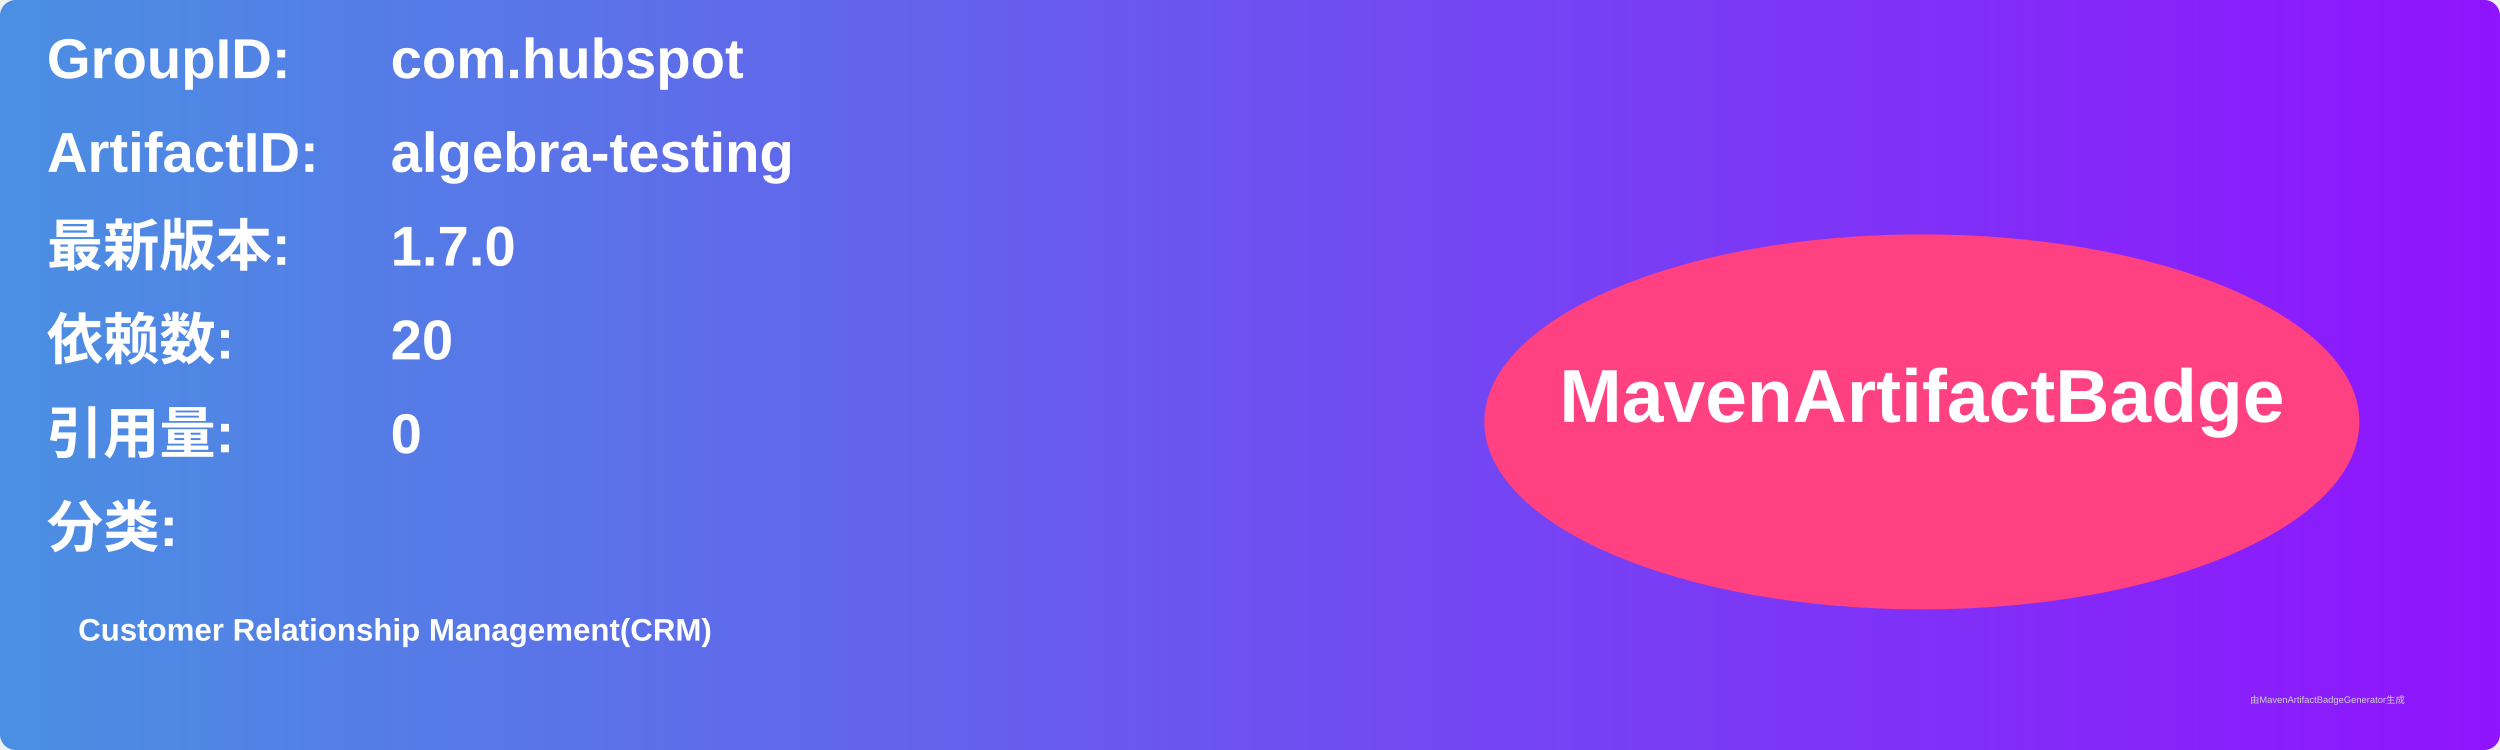
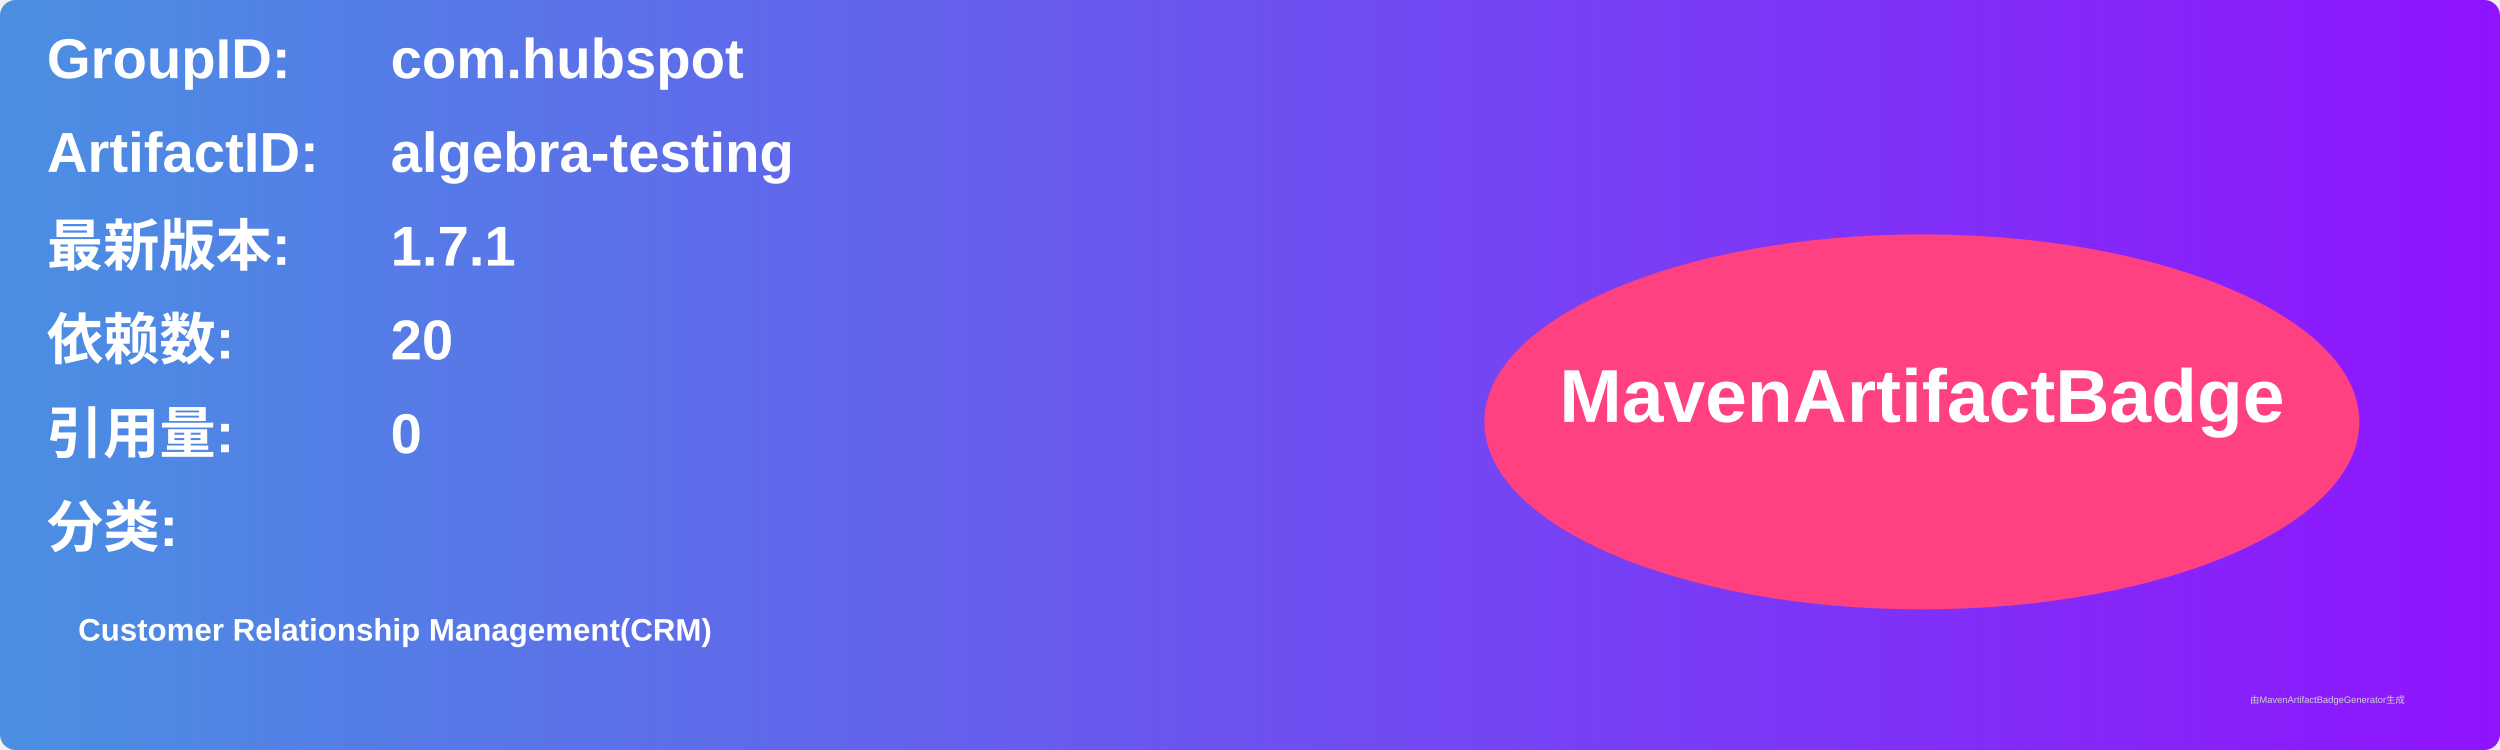
<svg xmlns="http://www.w3.org/2000/svg" width="800" height="240" viewBox="0 0 800 240">
  <linearGradient id="grad" x1="0%" y1="0%" x2="100%" y2="0%">
    <stop offset="0%" stop-color="#4a90e2" />
    <stop offset="100%" stop-color="#9013fe" />
  </linearGradient>
  <rect width="100%" height="100%" rx="5" ry="5" fill="url(#grad)" />
  <g transform="translate(15, 15)">
    <text x="0" y="10" font-family="Arial" font-size="18" fill="white" font-weight="bold" width="260">GroupID:</text>
    <text x="110" y="10" font-family="Arial" font-size="18" fill="white" font-weight="bold" width="460">com.hubspot</text>
    <text x="0" y="40" font-family="Arial" font-size="18" fill="white" font-weight="bold" width="260">ArtifactID:</text>
    <text x="110" y="40" font-family="Arial" font-size="18" fill="white" font-weight="bold" width="460">algebra-testing</text>
    <text x="0" y="70" font-family="Arial" font-size="18" fill="white" font-weight="bold">最新版本:</text>
    <text x="110" y="70" font-family="Arial" font-size="18" fill="white" font-weight="bold">
-       <tspan font-weight="bold">1.7.0</tspan>
+       <tspan font-weight="bold">1.7.1</tspan>
    </text>
    <text x="0" y="100" font-family="Arial" font-size="18" fill="white" font-weight="bold">依赖数: </text>
    <text x="110" y="100" font-family="Arial" font-size="18" fill="white">
      <tspan font-weight="bold">20</tspan>
    </text>
    <text x="0" y="130" font-family="Arial" font-size="18" fill="white" font-weight="bold">引用量: </text>
    <text x="110" y="130" font-family="Arial" font-size="18" fill="white">
      <tspan font-weight="bold">0</tspan>
    </text>
    <text x="0" y="160" font-family="Arial" font-size="18" fill="white" font-weight="bold">分类:</text>
    <text x="10" y="190" font-family="Arial" font-size="10" fill="white">
      <tspan font-weight="bold">Customer Relationship Management(CRM)</tspan>
    </text>
    <ellipse cx="600" cy="120" rx="140" ry="60" fill="#ff4081" />
    <text x="600" y="120" text-anchor="middle" font-family="Arial" font-size="24" fill="white" font-weight="bold">MavenArtifactBadge</text>
  </g>
  <text x="720" y="225" font-family="Arial" font-size="3" fill="#d0d0d0">由MavenArtifactBadgeGenerator生成</text>
</svg>
